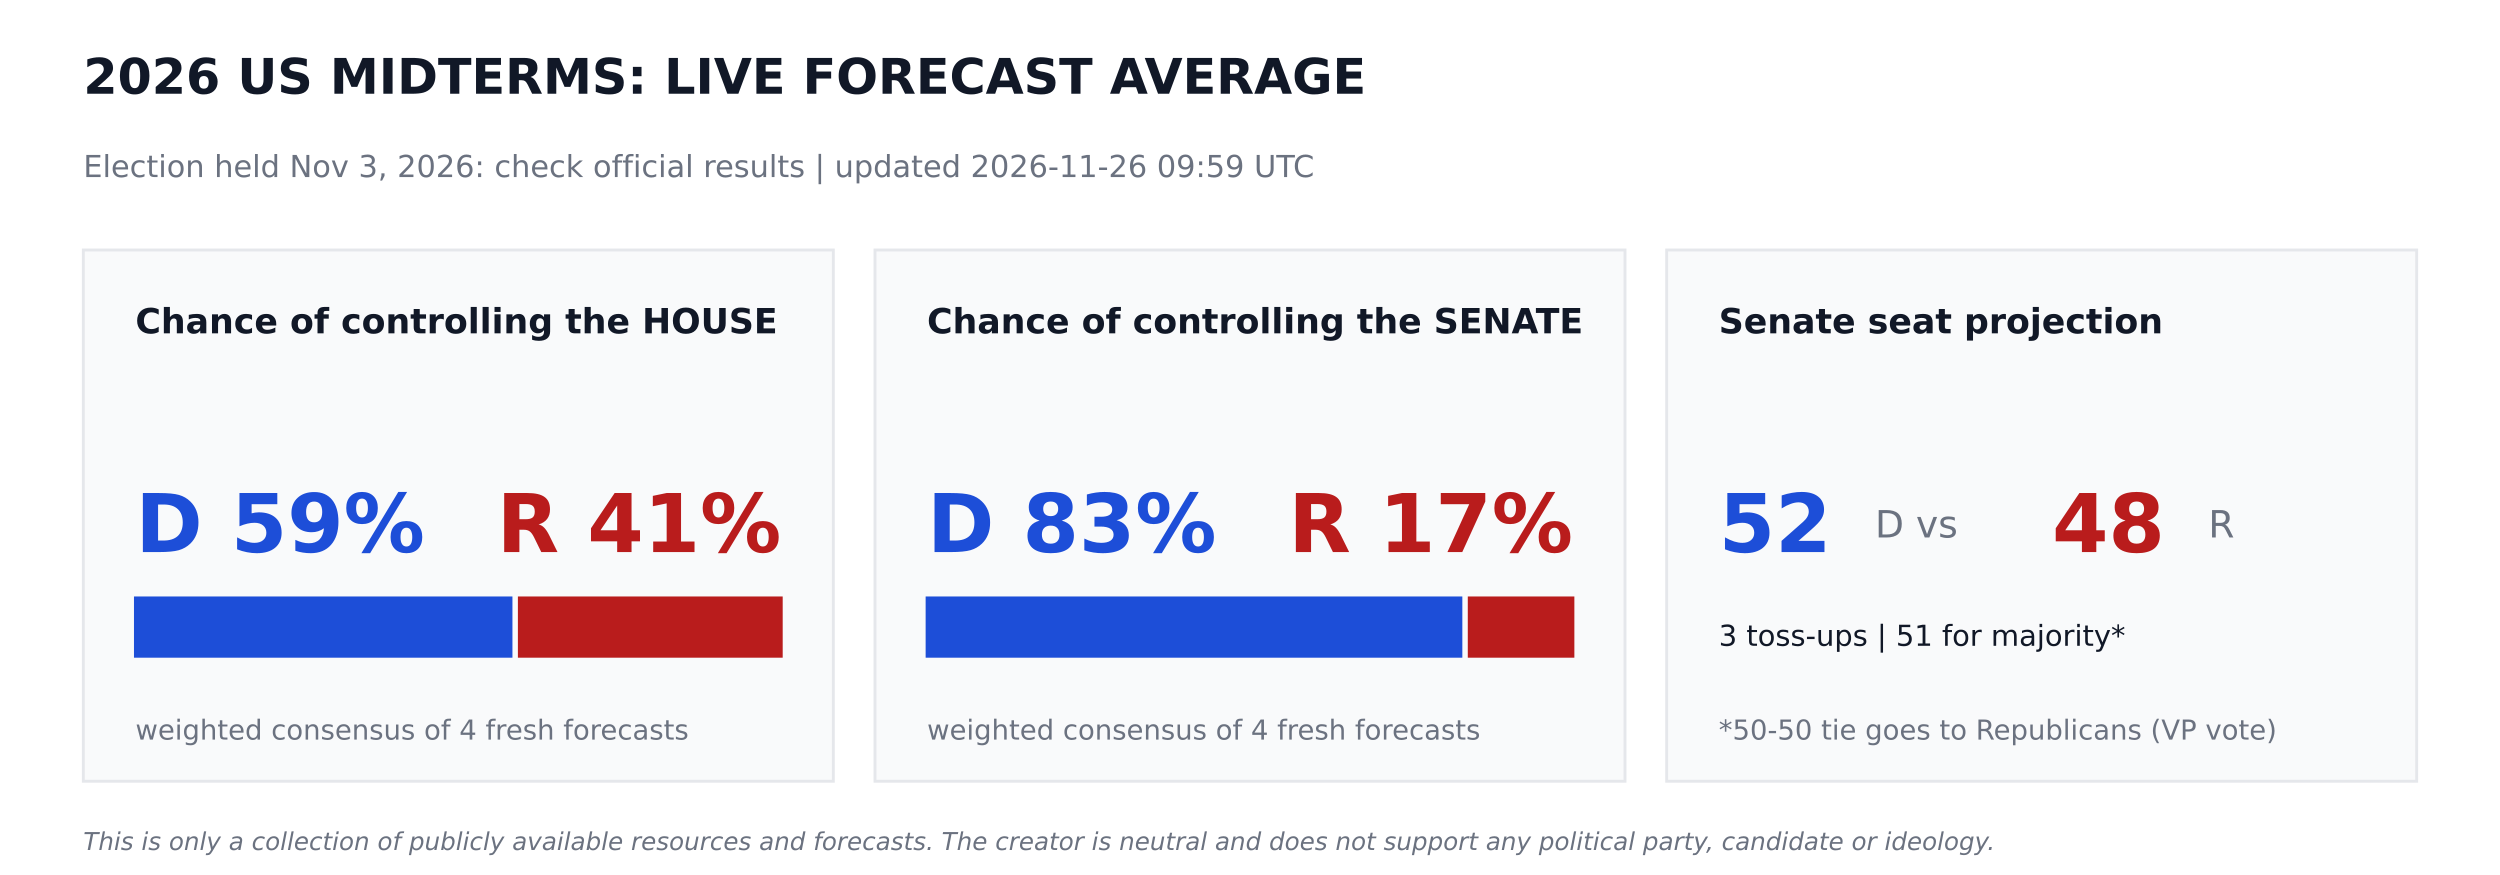
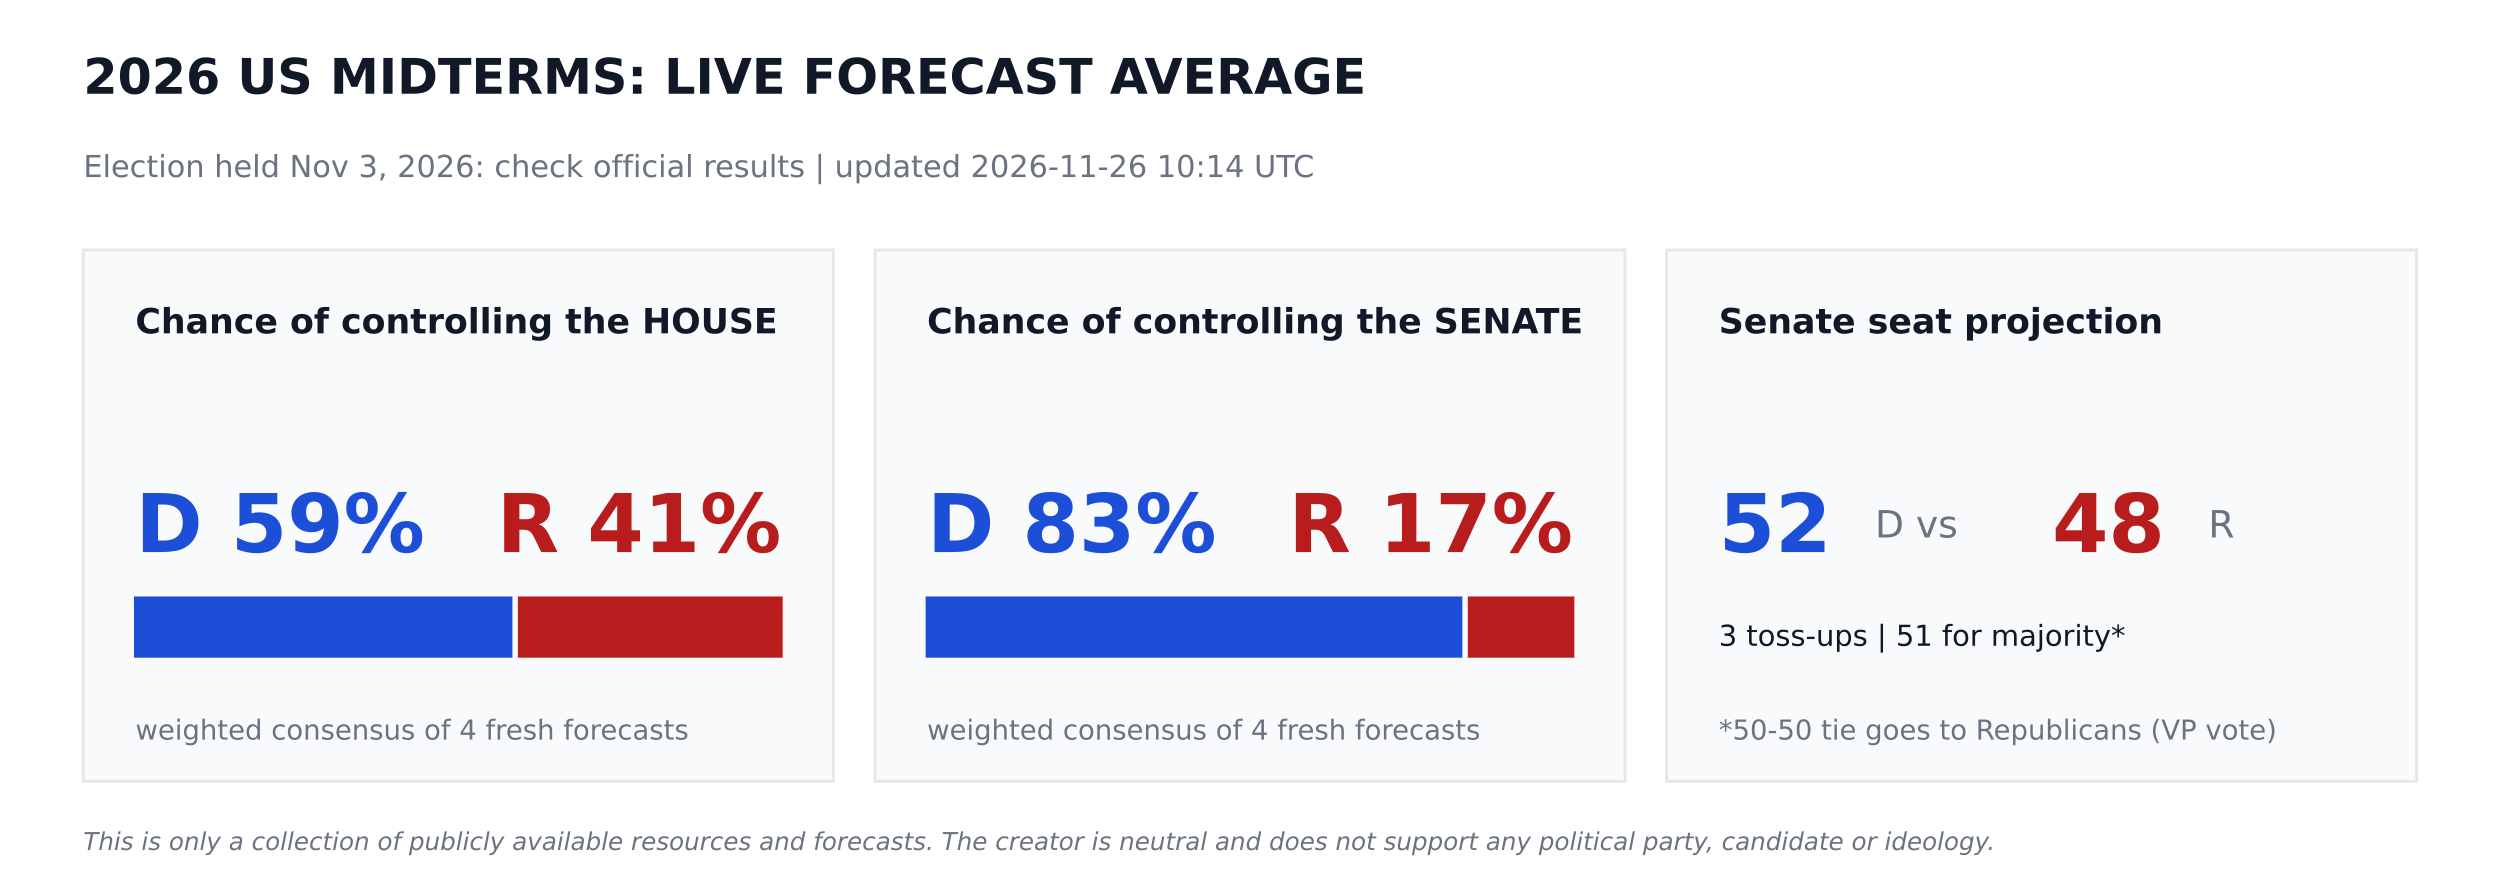
<svg xmlns="http://www.w3.org/2000/svg" width="864pt" height="302.4pt" viewBox="0 0 864 302.4" version="1.1">
  <defs>
    <style type="text/css">*{stroke-linejoin: round; stroke-linecap: butt}</style>
  </defs>
  <g id="figure_1">
    <g id="patch_1">
      <path d="M 0 302.4  L 864 302.4  L 864 0  L 0 0  z " style="fill: #ffffff" />
    </g>
    <g id="axes_1">
      <g id="patch_2">
-         <path d="M 28.8 270  L 288 270  L 288 86.4  L 28.8 86.4  z " clip-path="url(#p9187e97174)" style="fill: #f9fafb; stroke: #e5e7eb; stroke-linejoin: miter" />
+         <path d="M 28.8 270  L 288 270  L 288 86.4  L 28.8 86.4  z " clip-path="url(#p30c2814f28)" style="fill: #f9fafb; stroke: #e5e7eb; stroke-linejoin: miter" />
      </g>
      <g id="patch_3">
-         <path d="M 46.8 226.8  L 176.602 226.8  L 176.602 206.64  L 46.8 206.64  z " clip-path="url(#p9187e97174)" style="fill: #1d4ed8; stroke: #1d4ed8; stroke-linejoin: miter" />
+         <path d="M 46.8 226.8  L 176.602 226.8  L 176.602 206.64  L 46.8 206.64  z " clip-path="url(#p30c2814f28)" style="fill: #1d4ed8; stroke: #1d4ed8; stroke-linejoin: miter" />
      </g>
      <g id="patch_4">
-         <path d="M 179.482 226.8  L 270 226.8  L 270 206.64  L 179.482 206.64  z " clip-path="url(#p9187e97174)" style="fill: #b91c1c; stroke: #b91c1c; stroke-linejoin: miter" />
+         <path d="M 179.482 226.8  L 270 226.8  L 270 206.64  L 179.482 206.64  z " clip-path="url(#p30c2814f28)" style="fill: #b91c1c; stroke: #b91c1c; stroke-linejoin: miter" />
      </g>
      <g id="patch_5">
-         <path d="M 302.4 270  L 561.6 270  L 561.6 86.4  L 302.4 86.4  z " clip-path="url(#p9187e97174)" style="fill: #f9fafb; stroke: #e5e7eb; stroke-linejoin: miter" />
+         <path d="M 302.4 270  L 561.6 270  L 561.6 86.4  L 302.4 86.4  z " clip-path="url(#p30c2814f28)" style="fill: #f9fafb; stroke: #e5e7eb; stroke-linejoin: miter" />
      </g>
      <g id="patch_6">
-         <path d="M 320.4 226.8  L 504.886 226.8  L 504.886 206.64  L 320.4 206.64  z " clip-path="url(#p9187e97174)" style="fill: #1d4ed8; stroke: #1d4ed8; stroke-linejoin: miter" />
+         <path d="M 320.4 226.8  L 504.886 226.8  L 504.886 206.64  L 320.4 206.64  z " clip-path="url(#p30c2814f28)" style="fill: #1d4ed8; stroke: #1d4ed8; stroke-linejoin: miter" />
      </g>
      <g id="patch_7">
-         <path d="M 507.766 226.8  L 543.6 226.8  L 543.6 206.64  L 507.766 206.64  z " clip-path="url(#p9187e97174)" style="fill: #b91c1c; stroke: #b91c1c; stroke-linejoin: miter" />
+         <path d="M 507.766 226.8  L 543.6 226.8  L 543.6 206.64  L 507.766 206.64  z " clip-path="url(#p30c2814f28)" style="fill: #b91c1c; stroke: #b91c1c; stroke-linejoin: miter" />
      </g>
      <g id="patch_8">
-         <path d="M 576 270  L 835.2 270  L 835.2 86.4  L 576 86.4  z " clip-path="url(#p9187e97174)" style="fill: #f9fafb; stroke: #e5e7eb; stroke-linejoin: miter" />
+         <path d="M 576 270  L 835.2 270  L 835.2 86.4  L 576 86.4  z " clip-path="url(#p30c2814f28)" style="fill: #f9fafb; stroke: #e5e7eb; stroke-linejoin: miter" />
      </g>
      <g id="text_1">
        <text style="font-weight: 700; font-size: 17px; font-family: 'DejaVu Sans'; text-anchor: start; fill: #111827" x="28.8" y="32.4" transform="rotate(-0 28.8 32.4)">2026 US MIDTERMS: LIVE FORECAST AVERAGE</text>
      </g>
      <g id="text_2">
-         <text style="font-size: 10.5px; font-family: 'DejaVu Sans'; text-anchor: start; fill: #6b7280" x="28.8" y="61.2" transform="rotate(-0 28.8 61.2)">Election held Nov 3, 2026: check official results   |   updated 2026-11-26 09:59 UTC</text>
+         <text style="font-size: 10.5px; font-family: 'DejaVu Sans'; text-anchor: start; fill: #6b7280" x="28.8" y="61.2" transform="rotate(-0 28.8 61.2)">Election held Nov 3, 2026: check official results   |   updated 2026-11-26 10:14 UTC</text>
      </g>
      <g id="text_3">
        <text style="font-weight: 700; font-size: 12px; font-family: 'DejaVu Sans'; text-anchor: start; fill: #111827" x="46.8" y="115.2" transform="rotate(-0 46.8 115.2)">Chance of controlling the HOUSE</text>
      </g>
      <g id="text_4">
        <text style="font-weight: 700; font-size: 28px; font-family: 'DejaVu Sans'; text-anchor: start; fill: #1d4ed8" x="46.8" y="190.8" transform="rotate(-0 46.8 190.8)">D 59%</text>
      </g>
      <g id="text_5">
        <text style="font-weight: 700; font-size: 28px; font-family: 'DejaVu Sans'; text-anchor: end; fill: #b91c1c" x="270" y="190.8" transform="rotate(-0 270 190.8)">R 41%</text>
      </g>
      <g id="text_6">
        <text style="font-size: 9.5px; font-family: 'DejaVu Sans'; text-anchor: start; fill: #6b7280" x="46.8" y="255.6" transform="rotate(-0 46.8 255.6)">weighted consensus of 4 fresh forecasts</text>
      </g>
      <g id="text_7">
        <text style="font-weight: 700; font-size: 12px; font-family: 'DejaVu Sans'; text-anchor: start; fill: #111827" x="320.4" y="115.2" transform="rotate(-0 320.4 115.2)">Chance of controlling the SENATE</text>
      </g>
      <g id="text_8">
        <text style="font-weight: 700; font-size: 28px; font-family: 'DejaVu Sans'; text-anchor: start; fill: #1d4ed8" x="320.4" y="190.8" transform="rotate(-0 320.4 190.8)">D 83%</text>
      </g>
      <g id="text_9">
        <text style="font-weight: 700; font-size: 28px; font-family: 'DejaVu Sans'; text-anchor: end; fill: #b91c1c" x="543.6" y="190.8" transform="rotate(-0 543.6 190.8)">R 17%</text>
      </g>
      <g id="text_10">
        <text style="font-size: 9.5px; font-family: 'DejaVu Sans'; text-anchor: start; fill: #6b7280" x="320.4" y="255.6" transform="rotate(-0 320.4 255.6)">weighted consensus of 4 fresh forecasts</text>
      </g>
      <g id="text_11">
        <text style="font-weight: 700; font-size: 12px; font-family: 'DejaVu Sans'; text-anchor: start; fill: #111827" x="594" y="115.2" transform="rotate(-0 594 115.2)">Senate seat projection</text>
      </g>
      <g id="text_12">
        <text style="font-weight: 700; font-size: 28px; font-family: 'DejaVu Sans'; text-anchor: start; fill: #1d4ed8" x="594" y="190.8" transform="rotate(-0 594 190.8)">52</text>
      </g>
      <g id="text_13">
        <text style="font-size: 13px; font-family: 'DejaVu Sans'; text-anchor: start; fill: #6b7280" x="648" y="185.76" transform="rotate(-0 648 185.76)">D  vs</text>
      </g>
      <g id="text_14">
        <text style="font-weight: 700; font-size: 28px; font-family: 'DejaVu Sans'; text-anchor: start; fill: #b91c1c" x="709.2" y="190.8" transform="rotate(-0 709.2 190.8)">48</text>
      </g>
      <g id="text_15">
        <text style="font-size: 13px; font-family: 'DejaVu Sans'; text-anchor: start; fill: #6b7280" x="763.2" y="185.76" transform="rotate(-0 763.2 185.76)">R</text>
      </g>
      <g id="text_16">
        <text style="font-size: 10px; font-family: 'DejaVu Sans'; text-anchor: start; fill: #111827" x="594" y="223.2" transform="rotate(-0 594 223.2)">3 toss-ups  |  51 for majority*</text>
      </g>
      <g id="text_17">
        <text style="font-size: 9.5px; font-family: 'DejaVu Sans'; text-anchor: start; fill: #6b7280" x="594" y="255.6" transform="rotate(-0 594 255.6)">*50-50 tie goes to Republicans (VP vote)</text>
      </g>
      <g id="text_18">
        <text style="font-style: italic; font-size: 8.5px; font-family: 'DejaVu Sans'; text-anchor: start; fill: #6b7280" x="28.8" y="293.76" transform="rotate(-0 28.8 293.76)">This is only a collection of publicly available resources and forecasts. The creator is neutral and does not support any political party, candidate or ideology.</text>
      </g>
    </g>
  </g>
  <defs>
-     <clipPath id="p9187e97174">
+     <clipPath id="p30c2814f28">
      <rect x="0" y="0" width="864" height="302.4" />
    </clipPath>
  </defs>
</svg>
